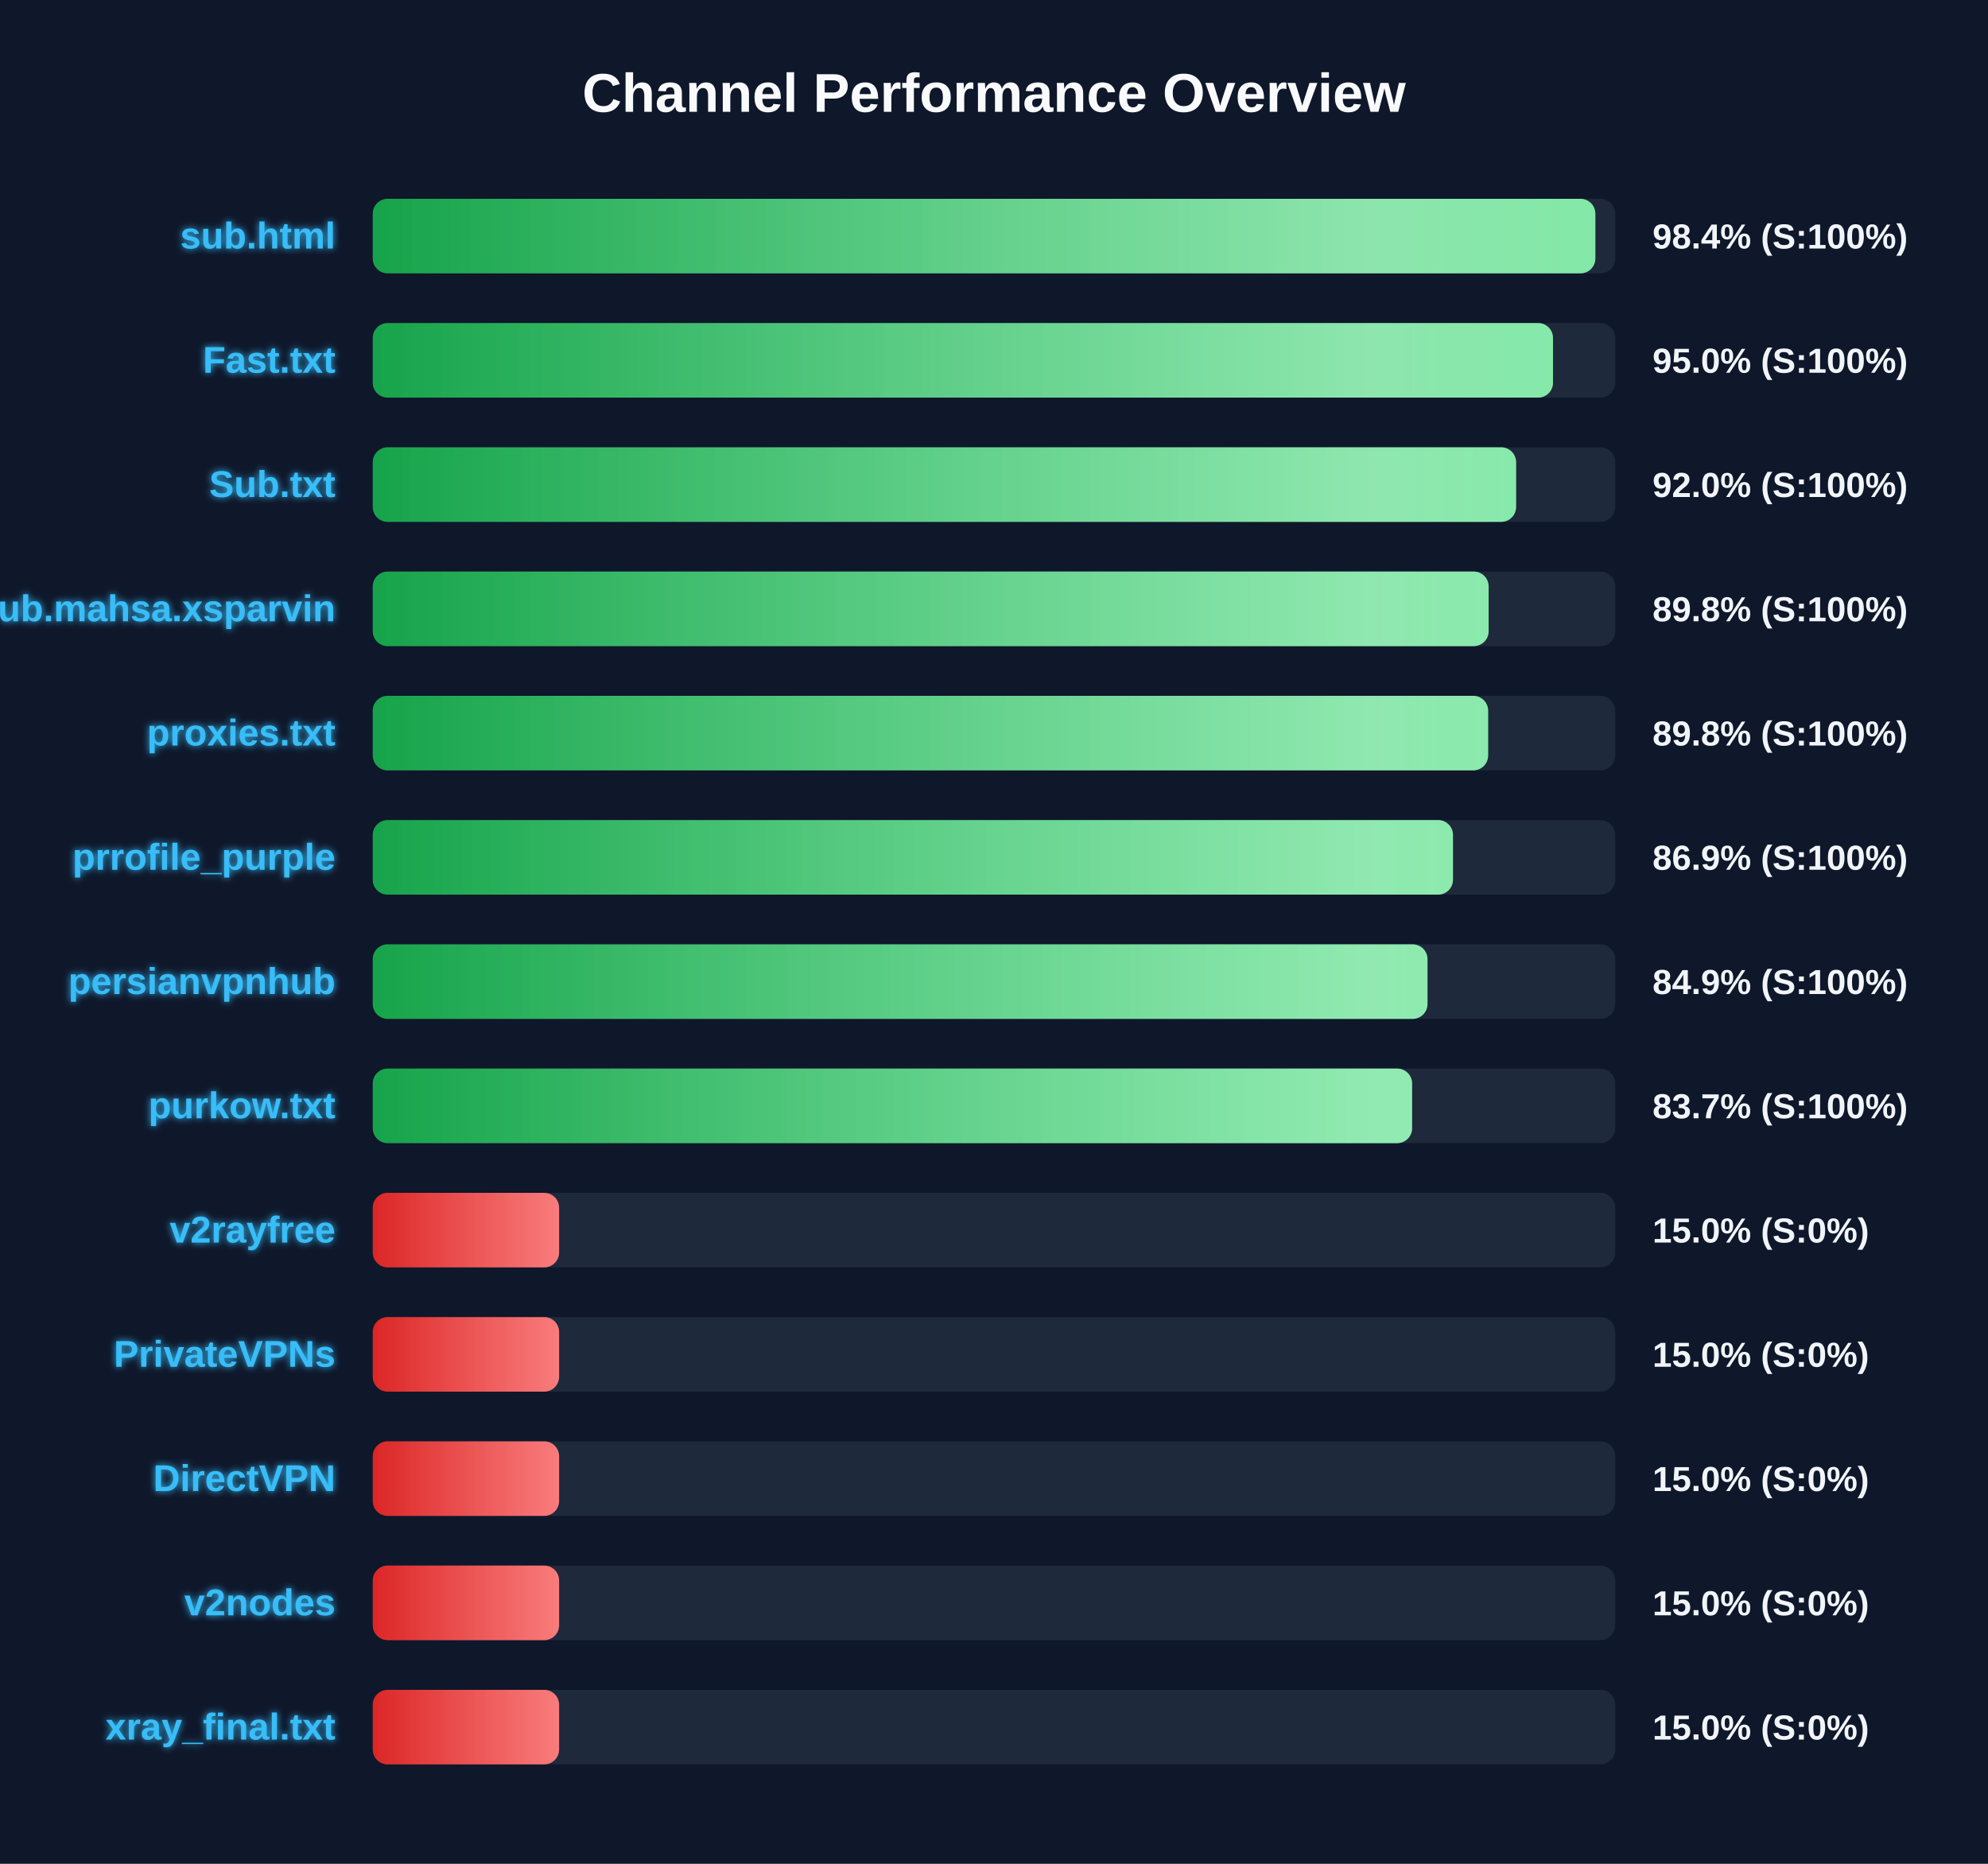
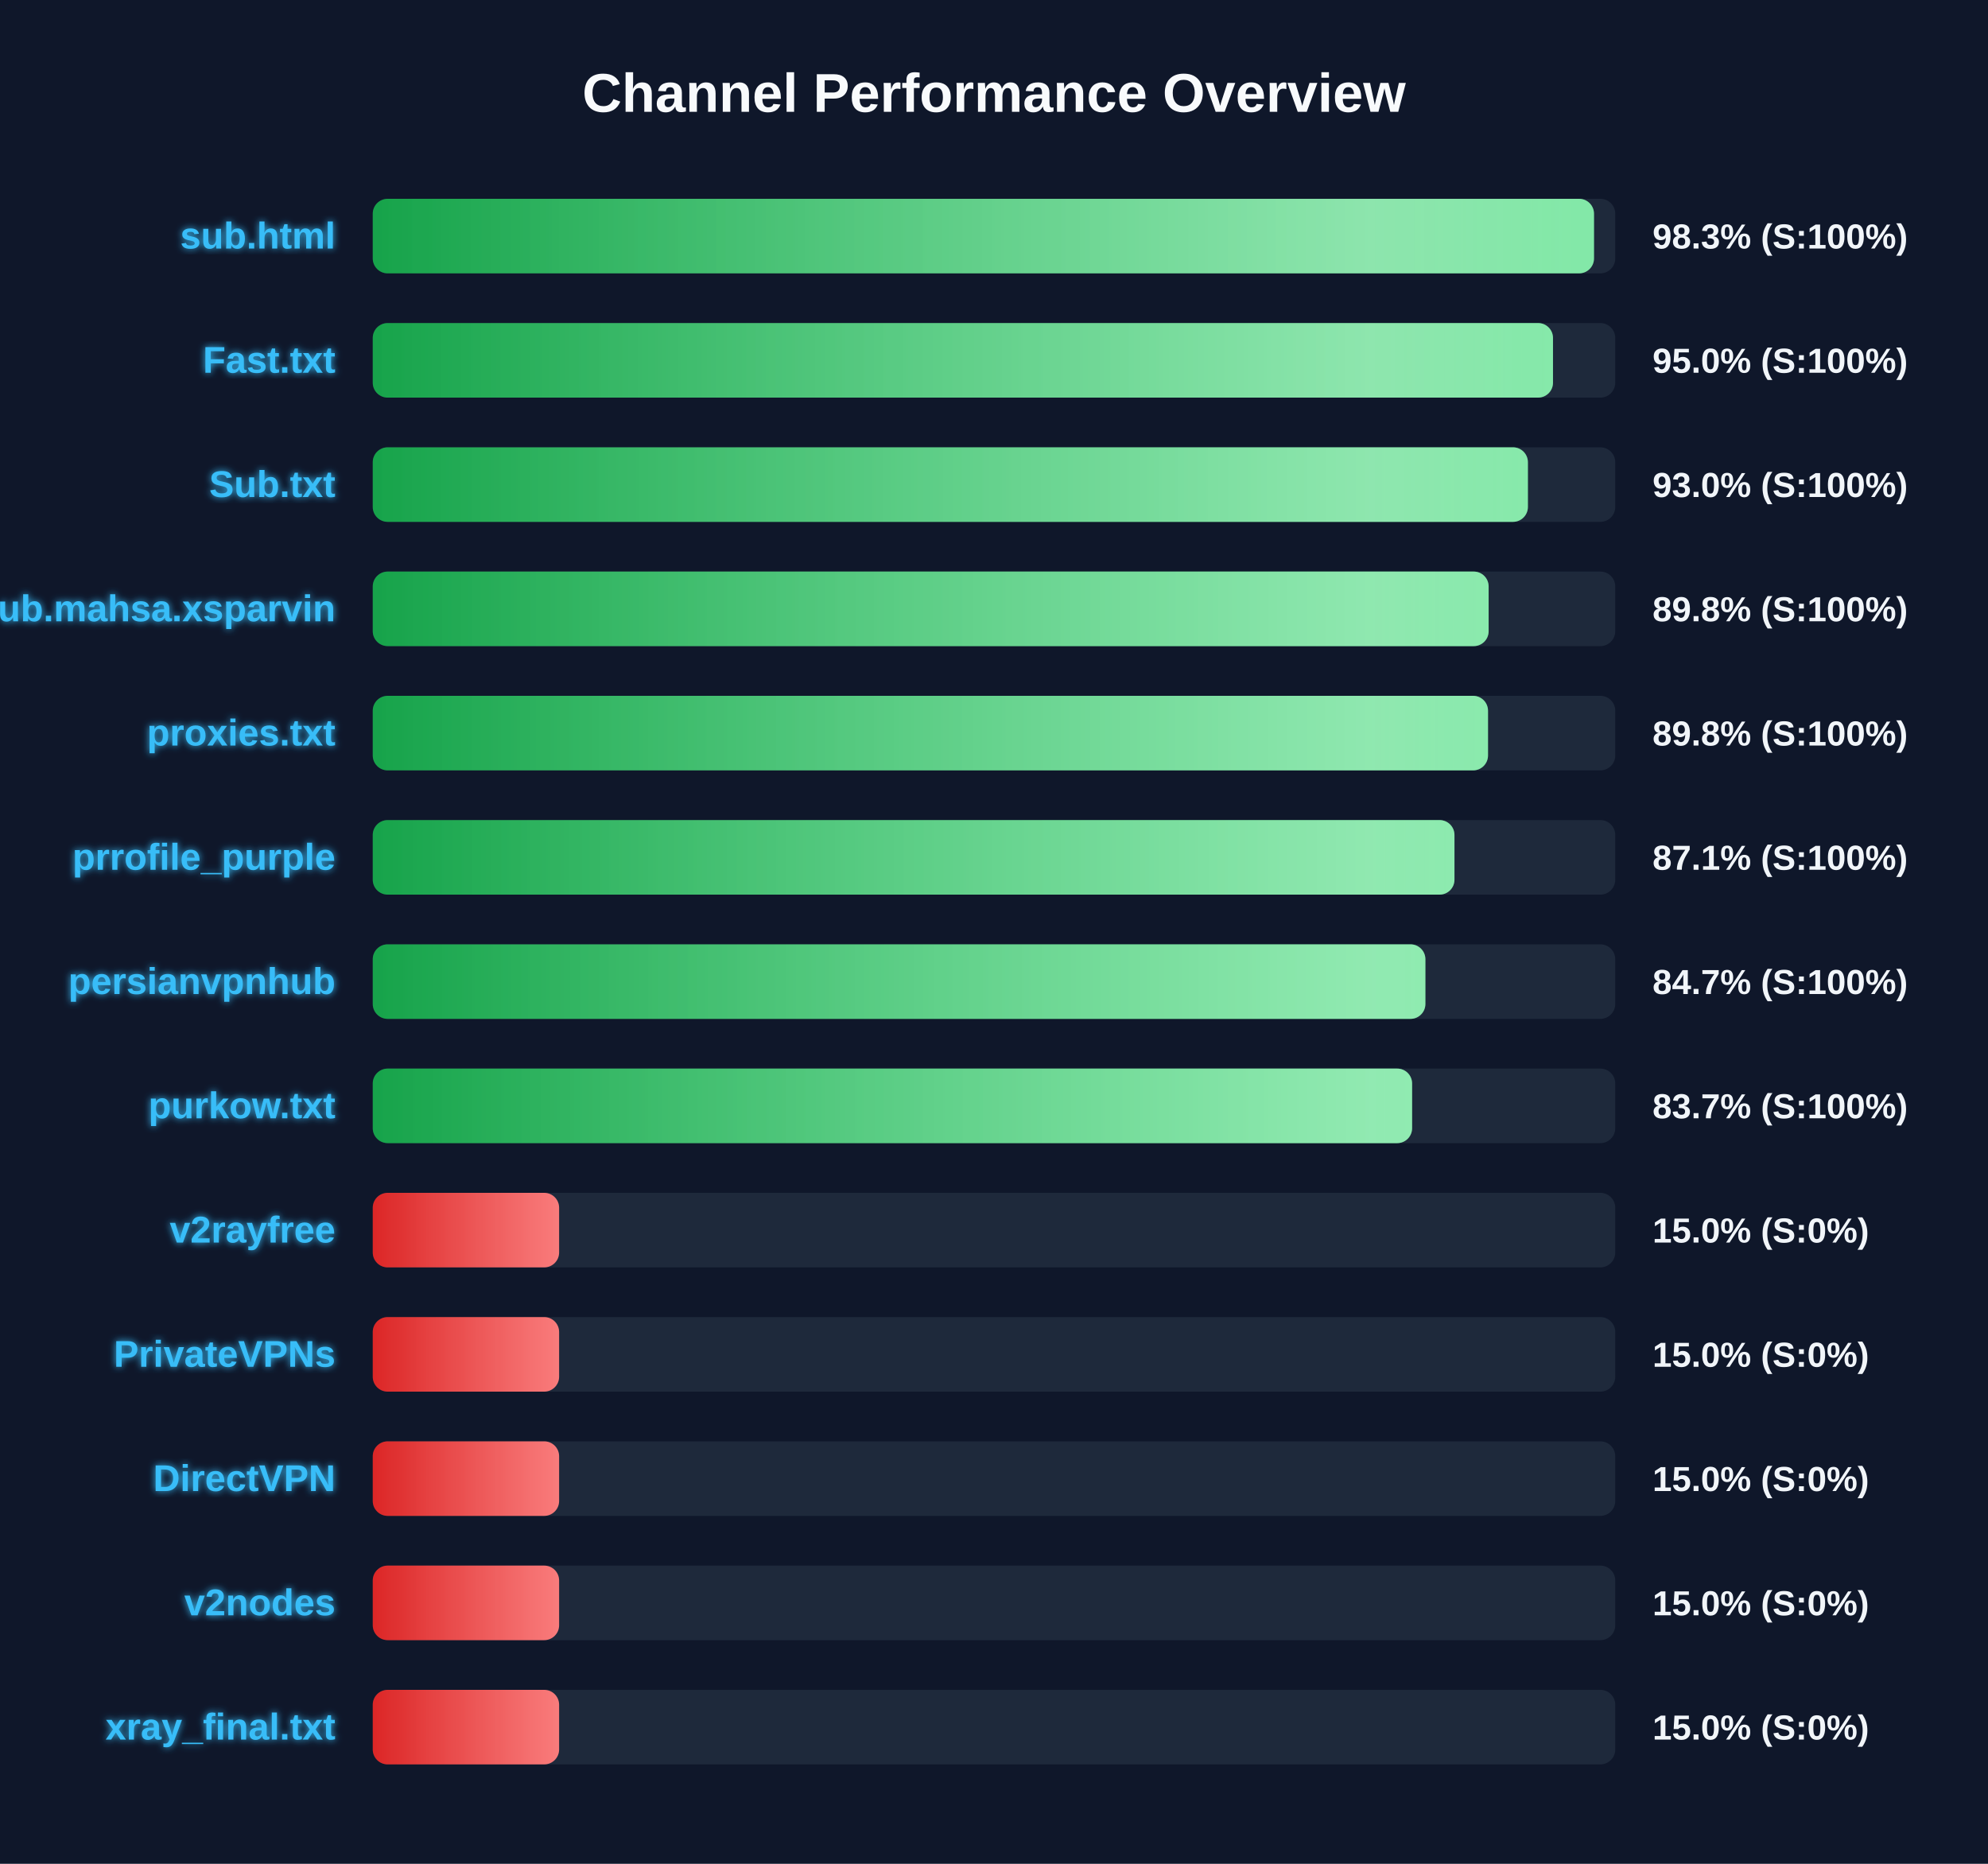
<svg xmlns="http://www.w3.org/2000/svg" width="800" height="750" version="1.1">
  <defs>
    <linearGradient id="grad-green" x1="0%" y1="0%" x2="100%" y2="0%">
      <stop offset="0%" stop-color="#16a34a" />
      <stop offset="100%" stop-color="#4ade80" />
    </linearGradient>
    <linearGradient id="grad-yellow" x1="0%" y1="0%" x2="100%" y2="0%">
      <stop offset="0%" stop-color="#ca8a04" />
      <stop offset="100%" stop-color="#fde047" />
    </linearGradient>
    <linearGradient id="grad-red" x1="0%" y1="0%" x2="100%" y2="0%">
      <stop offset="0%" stop-color="#dc2626" />
      <stop offset="100%" stop-color="#f87171" />
    </linearGradient>
    <linearGradient id="shimmer" x1="0%" y1="0%" x2="100%" y2="0%">
      <stop offset="0%" stop-color="rgba(255,255,255,0)" />
      <stop offset="50%" stop-color="rgba(255,255,255,0.4)" />
      <stop offset="100%" stop-color="rgba(255,255,255,0)" />
    </linearGradient>
    <filter id="glow" x="-20%" y="-20%" width="140%" height="140%">
      <feGaussianBlur stdDeviation="1.5" result="blur" />
      <feComposite in="SourceGraphic" in2="blur" operator="over" />
    </filter>
  </defs>
  <style>
        .bg-rect { fill: #0f172a; }
        .title { font: bold 22px 'Segoe UI', Arial, sans-serif; fill: #f8fafc; }
        .row { font: bold 15px 'Segoe UI', Arial, sans-serif; fill: #38bdf8; filter: url(#glow); }
        .score { font: bold 14px 'Segoe UI', Arial, sans-serif; fill: #f1f5f9; }
        @keyframes shimmer-anim {
            0% { transform: translateX(-100%); }
            100% { transform: translateX(200%); }
        }
        .shimmer-rect {
            animation: shimmer-anim 2.5s infinite linear;
        }
    </style>
  <rect width="100%" height="100%" class="bg-rect" />
  <text x="400" y="45" text-anchor="middle" class="title">Channel Performance Overview</text>
  <rect x="150" y="80" width="500" height="30" fill="#1e293b" rx="6" />
  <clipPath id="clip-0">
-     <rect x="150" y="80" width="492.0" height="30" rx="6" />
+     <rect x="150" y="80" width="491.45" height="30" rx="6" />
  </clipPath>
-   <rect x="150" y="80" width="492.0" height="30" fill="url(#grad-green)" rx="6" />
+   <rect x="150" y="80" width="491.45" height="30" fill="url(#grad-green)" rx="6" />
  <g clip-path="url(#clip-0)">
    <rect x="150" y="80" width="100%" height="30" fill="url(#shimmer)" class="shimmer-rect" />
  </g>
  <text x="135" y="100" text-anchor="end" class="row">sub.html</text>
-   <text x="665" y="100" text-anchor="start" class="score">98.4% (S:100%)</text>
+   <text x="665" y="100" text-anchor="start" class="score">98.3% (S:100%)</text>
  <rect x="150" y="130" width="500" height="30" fill="#1e293b" rx="6" />
  <clipPath id="clip-1">
    <rect x="150" y="130" width="474.95" height="30" rx="6" />
  </clipPath>
  <rect x="150" y="130" width="474.95" height="30" fill="url(#grad-green)" rx="6" />
  <g clip-path="url(#clip-1)">
    <rect x="150" y="130" width="100%" height="30" fill="url(#shimmer)" class="shimmer-rect" />
  </g>
  <text x="135" y="150" text-anchor="end" class="row">Fast.txt</text>
  <text x="665" y="150" text-anchor="start" class="score">95.0% (S:100%)</text>
  <rect x="150" y="180" width="500" height="30" fill="#1e293b" rx="6" />
  <clipPath id="clip-2">
-     <rect x="150" y="180" width="460.1" height="30" rx="6" />
+     <rect x="150" y="180" width="464.85" height="30" rx="6" />
  </clipPath>
-   <rect x="150" y="180" width="460.1" height="30" fill="url(#grad-green)" rx="6" />
+   <rect x="150" y="180" width="464.85" height="30" fill="url(#grad-green)" rx="6" />
  <g clip-path="url(#clip-2)">
    <rect x="150" y="180" width="100%" height="30" fill="url(#shimmer)" class="shimmer-rect" />
  </g>
  <text x="135" y="200" text-anchor="end" class="row">Sub.txt</text>
-   <text x="665" y="200" text-anchor="start" class="score">92.0% (S:100%)</text>
+   <text x="665" y="200" text-anchor="start" class="score">93.0% (S:100%)</text>
  <rect x="150" y="230" width="500" height="30" fill="#1e293b" rx="6" />
  <clipPath id="clip-3">
    <rect x="150" y="230" width="449.05" height="30" rx="6" />
  </clipPath>
  <rect x="150" y="230" width="449.05" height="30" fill="url(#grad-green)" rx="6" />
  <g clip-path="url(#clip-3)">
    <rect x="150" y="230" width="100%" height="30" fill="url(#shimmer)" class="shimmer-rect" />
  </g>
  <text x="135" y="250" text-anchor="end" class="row">Sub.mahsa.xsparvin</text>
  <text x="665" y="250" text-anchor="start" class="score">89.8% (S:100%)</text>
  <rect x="150" y="280" width="500" height="30" fill="#1e293b" rx="6" />
  <clipPath id="clip-4">
-     <rect x="150" y="280" width="448.85" height="30" rx="6" />
+     <rect x="150" y="280" width="448.8" height="30" rx="6" />
  </clipPath>
-   <rect x="150" y="280" width="448.85" height="30" fill="url(#grad-green)" rx="6" />
+   <rect x="150" y="280" width="448.8" height="30" fill="url(#grad-green)" rx="6" />
  <g clip-path="url(#clip-4)">
    <rect x="150" y="280" width="100%" height="30" fill="url(#shimmer)" class="shimmer-rect" />
  </g>
  <text x="135" y="300" text-anchor="end" class="row">proxies.txt</text>
  <text x="665" y="300" text-anchor="start" class="score">89.8% (S:100%)</text>
  <rect x="150" y="330" width="500" height="30" fill="#1e293b" rx="6" />
  <clipPath id="clip-5">
-     <rect x="150" y="330" width="434.7" height="30" rx="6" />
+     <rect x="150" y="330" width="435.3" height="30" rx="6" />
  </clipPath>
-   <rect x="150" y="330" width="434.7" height="30" fill="url(#grad-green)" rx="6" />
+   <rect x="150" y="330" width="435.3" height="30" fill="url(#grad-green)" rx="6" />
  <g clip-path="url(#clip-5)">
    <rect x="150" y="330" width="100%" height="30" fill="url(#shimmer)" class="shimmer-rect" />
  </g>
  <text x="135" y="350" text-anchor="end" class="row">prrofile_purple</text>
-   <text x="665" y="350" text-anchor="start" class="score">86.9% (S:100%)</text>
+   <text x="665" y="350" text-anchor="start" class="score">87.1% (S:100%)</text>
  <rect x="150" y="380" width="500" height="30" fill="#1e293b" rx="6" />
  <clipPath id="clip-6">
-     <rect x="150" y="380" width="424.45" height="30" rx="6" />
+     <rect x="150" y="380" width="423.6" height="30" rx="6" />
  </clipPath>
-   <rect x="150" y="380" width="424.45" height="30" fill="url(#grad-green)" rx="6" />
+   <rect x="150" y="380" width="423.6" height="30" fill="url(#grad-green)" rx="6" />
  <g clip-path="url(#clip-6)">
    <rect x="150" y="380" width="100%" height="30" fill="url(#shimmer)" class="shimmer-rect" />
  </g>
  <text x="135" y="400" text-anchor="end" class="row">persianvpnhub</text>
-   <text x="665" y="400" text-anchor="start" class="score">84.9% (S:100%)</text>
+   <text x="665" y="400" text-anchor="start" class="score">84.7% (S:100%)</text>
  <rect x="150" y="430" width="500" height="30" fill="#1e293b" rx="6" />
  <clipPath id="clip-7">
    <rect x="150" y="430" width="418.25" height="30" rx="6" />
  </clipPath>
  <rect x="150" y="430" width="418.25" height="30" fill="url(#grad-green)" rx="6" />
  <g clip-path="url(#clip-7)">
    <rect x="150" y="430" width="100%" height="30" fill="url(#shimmer)" class="shimmer-rect" />
  </g>
  <text x="135" y="450" text-anchor="end" class="row">purkow.txt</text>
  <text x="665" y="450" text-anchor="start" class="score">83.7% (S:100%)</text>
  <rect x="150" y="480" width="500" height="30" fill="#1e293b" rx="6" />
  <clipPath id="clip-8">
    <rect x="150" y="480" width="75.0" height="30" rx="6" />
  </clipPath>
  <rect x="150" y="480" width="75.0" height="30" fill="url(#grad-red)" rx="6" />
  <g clip-path="url(#clip-8)">
    <rect x="150" y="480" width="100%" height="30" fill="url(#shimmer)" class="shimmer-rect" />
  </g>
  <text x="135" y="500" text-anchor="end" class="row">v2rayfree</text>
  <text x="665" y="500" text-anchor="start" class="score">15.0% (S:0%)</text>
  <rect x="150" y="530" width="500" height="30" fill="#1e293b" rx="6" />
  <clipPath id="clip-9">
    <rect x="150" y="530" width="75.0" height="30" rx="6" />
  </clipPath>
  <rect x="150" y="530" width="75.0" height="30" fill="url(#grad-red)" rx="6" />
  <g clip-path="url(#clip-9)">
    <rect x="150" y="530" width="100%" height="30" fill="url(#shimmer)" class="shimmer-rect" />
  </g>
  <text x="135" y="550" text-anchor="end" class="row">PrivateVPNs</text>
  <text x="665" y="550" text-anchor="start" class="score">15.0% (S:0%)</text>
  <rect x="150" y="580" width="500" height="30" fill="#1e293b" rx="6" />
  <clipPath id="clip-10">
    <rect x="150" y="580" width="75.0" height="30" rx="6" />
  </clipPath>
  <rect x="150" y="580" width="75.0" height="30" fill="url(#grad-red)" rx="6" />
  <g clip-path="url(#clip-10)">
    <rect x="150" y="580" width="100%" height="30" fill="url(#shimmer)" class="shimmer-rect" />
  </g>
  <text x="135" y="600" text-anchor="end" class="row">DirectVPN</text>
  <text x="665" y="600" text-anchor="start" class="score">15.0% (S:0%)</text>
  <rect x="150" y="630" width="500" height="30" fill="#1e293b" rx="6" />
  <clipPath id="clip-11">
    <rect x="150" y="630" width="75.0" height="30" rx="6" />
  </clipPath>
  <rect x="150" y="630" width="75.0" height="30" fill="url(#grad-red)" rx="6" />
  <g clip-path="url(#clip-11)">
    <rect x="150" y="630" width="100%" height="30" fill="url(#shimmer)" class="shimmer-rect" />
  </g>
  <text x="135" y="650" text-anchor="end" class="row">v2nodes</text>
  <text x="665" y="650" text-anchor="start" class="score">15.0% (S:0%)</text>
  <rect x="150" y="680" width="500" height="30" fill="#1e293b" rx="6" />
  <clipPath id="clip-12">
    <rect x="150" y="680" width="75.0" height="30" rx="6" />
  </clipPath>
  <rect x="150" y="680" width="75.0" height="30" fill="url(#grad-red)" rx="6" />
  <g clip-path="url(#clip-12)">
    <rect x="150" y="680" width="100%" height="30" fill="url(#shimmer)" class="shimmer-rect" />
  </g>
  <text x="135" y="700" text-anchor="end" class="row">xray_final.txt</text>
  <text x="665" y="700" text-anchor="start" class="score">15.0% (S:0%)</text>
</svg>
